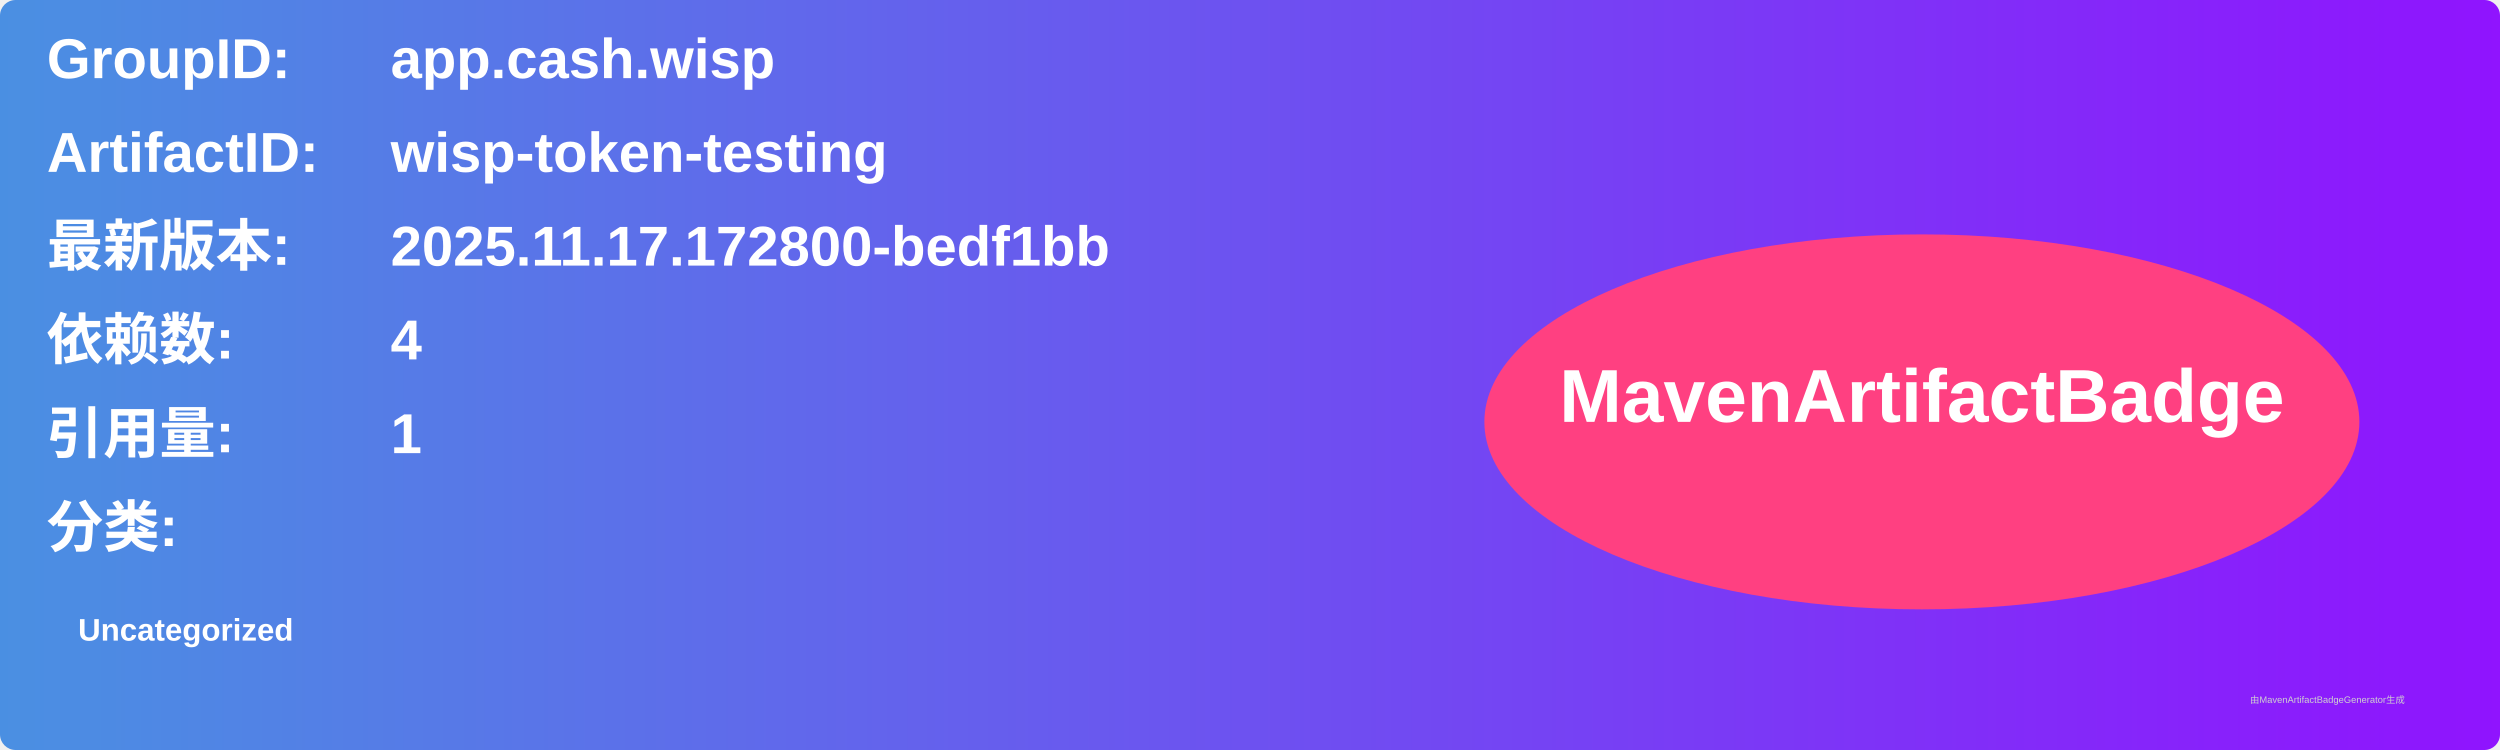
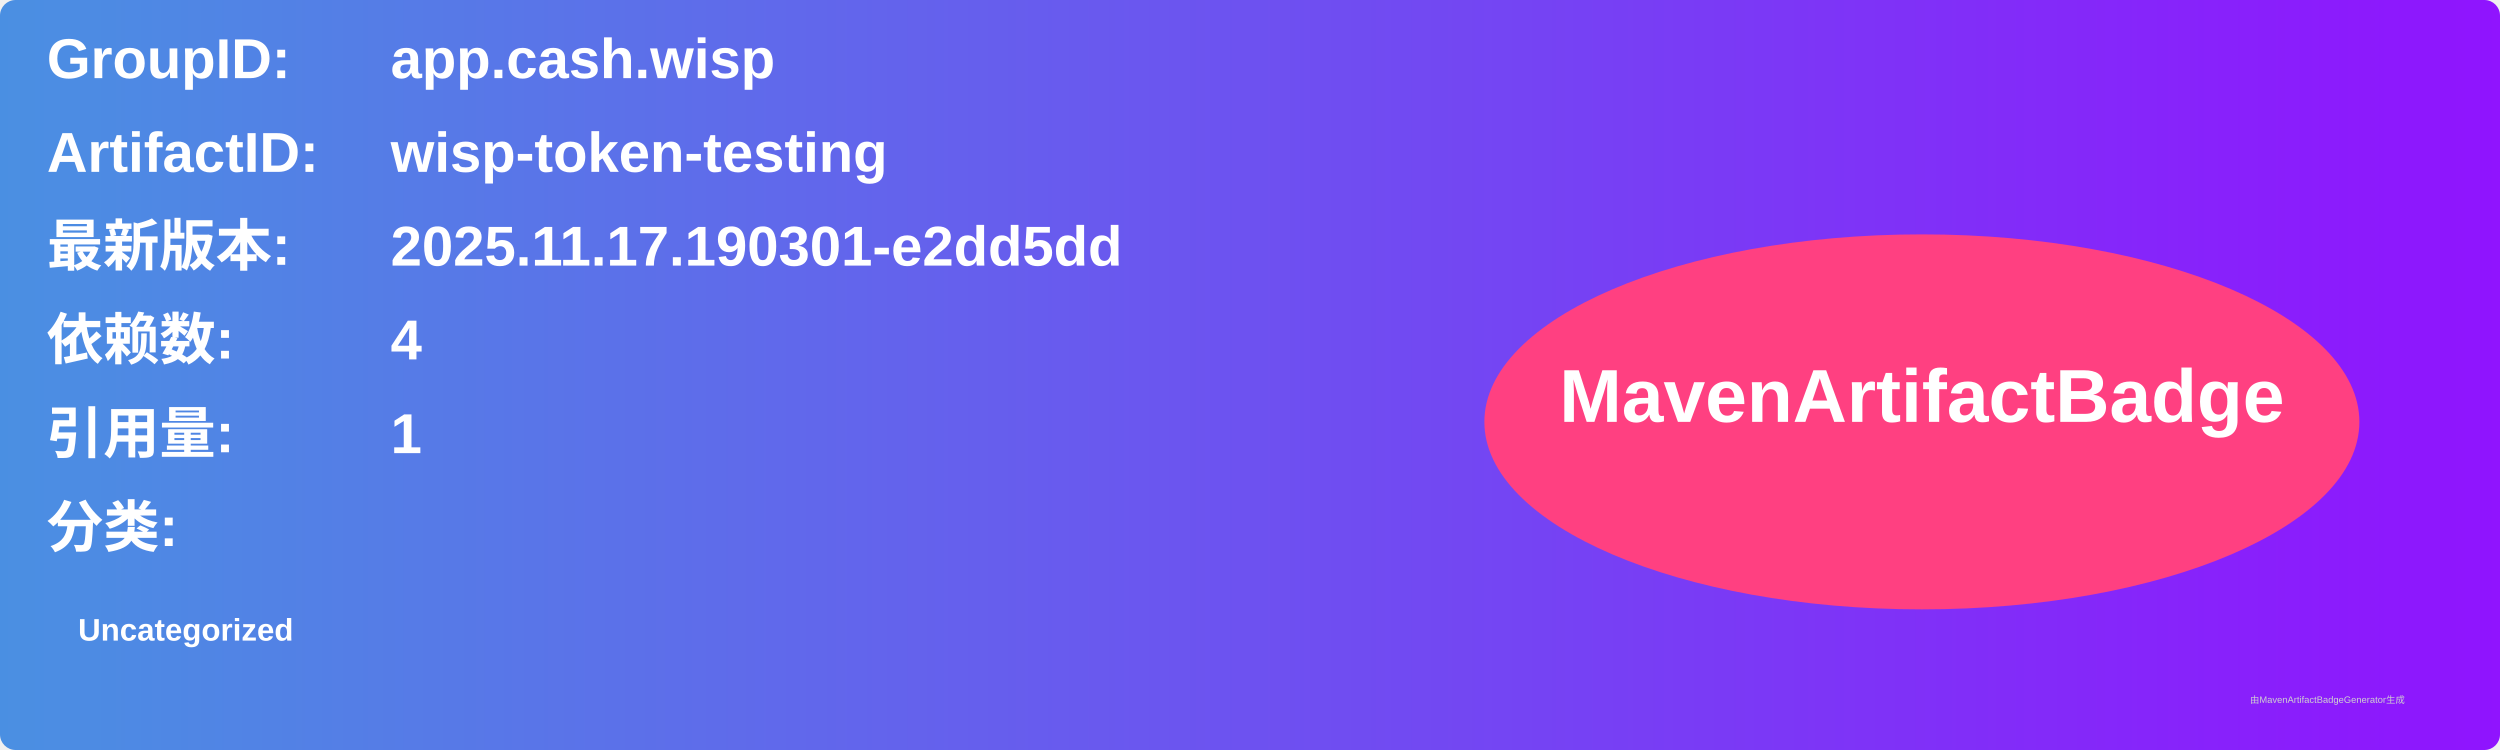
<svg xmlns="http://www.w3.org/2000/svg" width="800" height="240" viewBox="0 0 800 240">
  <linearGradient id="grad" x1="0%" y1="0%" x2="100%" y2="0%">
    <stop offset="0%" stop-color="#4a90e2" />
    <stop offset="100%" stop-color="#9013fe" />
  </linearGradient>
  <rect width="100%" height="100%" rx="5" ry="5" fill="url(#grad)" />
  <g transform="translate(15, 15)">
    <text x="0" y="10" font-family="Arial" font-size="18" fill="white" font-weight="bold" width="260">GroupID:</text>
    <text x="110" y="10" font-family="Arial" font-size="18" fill="white" font-weight="bold" width="460">app.cash.wisp</text>
    <text x="0" y="40" font-family="Arial" font-size="18" fill="white" font-weight="bold" width="260">ArtifactID:</text>
    <text x="110" y="40" font-family="Arial" font-size="18" fill="white" font-weight="bold" width="460">wisp-token-testing</text>
    <text x="0" y="70" font-family="Arial" font-size="18" fill="white" font-weight="bold">最新版本:</text>
    <text x="110" y="70" font-family="Arial" font-size="18" fill="white" font-weight="bold">
-       <tspan font-weight="bold">2025.11.17.172800-bedf1bb</tspan>
+       <tspan font-weight="bold">2025.11.17.190301-e2dd5dd</tspan>
    </text>
    <text x="0" y="100" font-family="Arial" font-size="18" fill="white" font-weight="bold">依赖数: </text>
    <text x="110" y="100" font-family="Arial" font-size="18" fill="white">
      <tspan font-weight="bold">4</tspan>
    </text>
    <text x="0" y="130" font-family="Arial" font-size="18" fill="white" font-weight="bold">引用量: </text>
    <text x="110" y="130" font-family="Arial" font-size="18" fill="white">
      <tspan font-weight="bold">1</tspan>
    </text>
    <text x="0" y="160" font-family="Arial" font-size="18" fill="white" font-weight="bold">分类:</text>
    <text x="10" y="190" font-family="Arial" font-size="10" fill="white">
      <tspan font-weight="bold">Uncategorized</tspan>
    </text>
    <ellipse cx="600" cy="120" rx="140" ry="60" fill="#ff4081" />
    <text x="600" y="120" text-anchor="middle" font-family="Arial" font-size="24" fill="white" font-weight="bold">MavenArtifactBadge</text>
  </g>
  <text x="720" y="225" font-family="Arial" font-size="3" fill="#d0d0d0">由MavenArtifactBadgeGenerator生成</text>
</svg>
